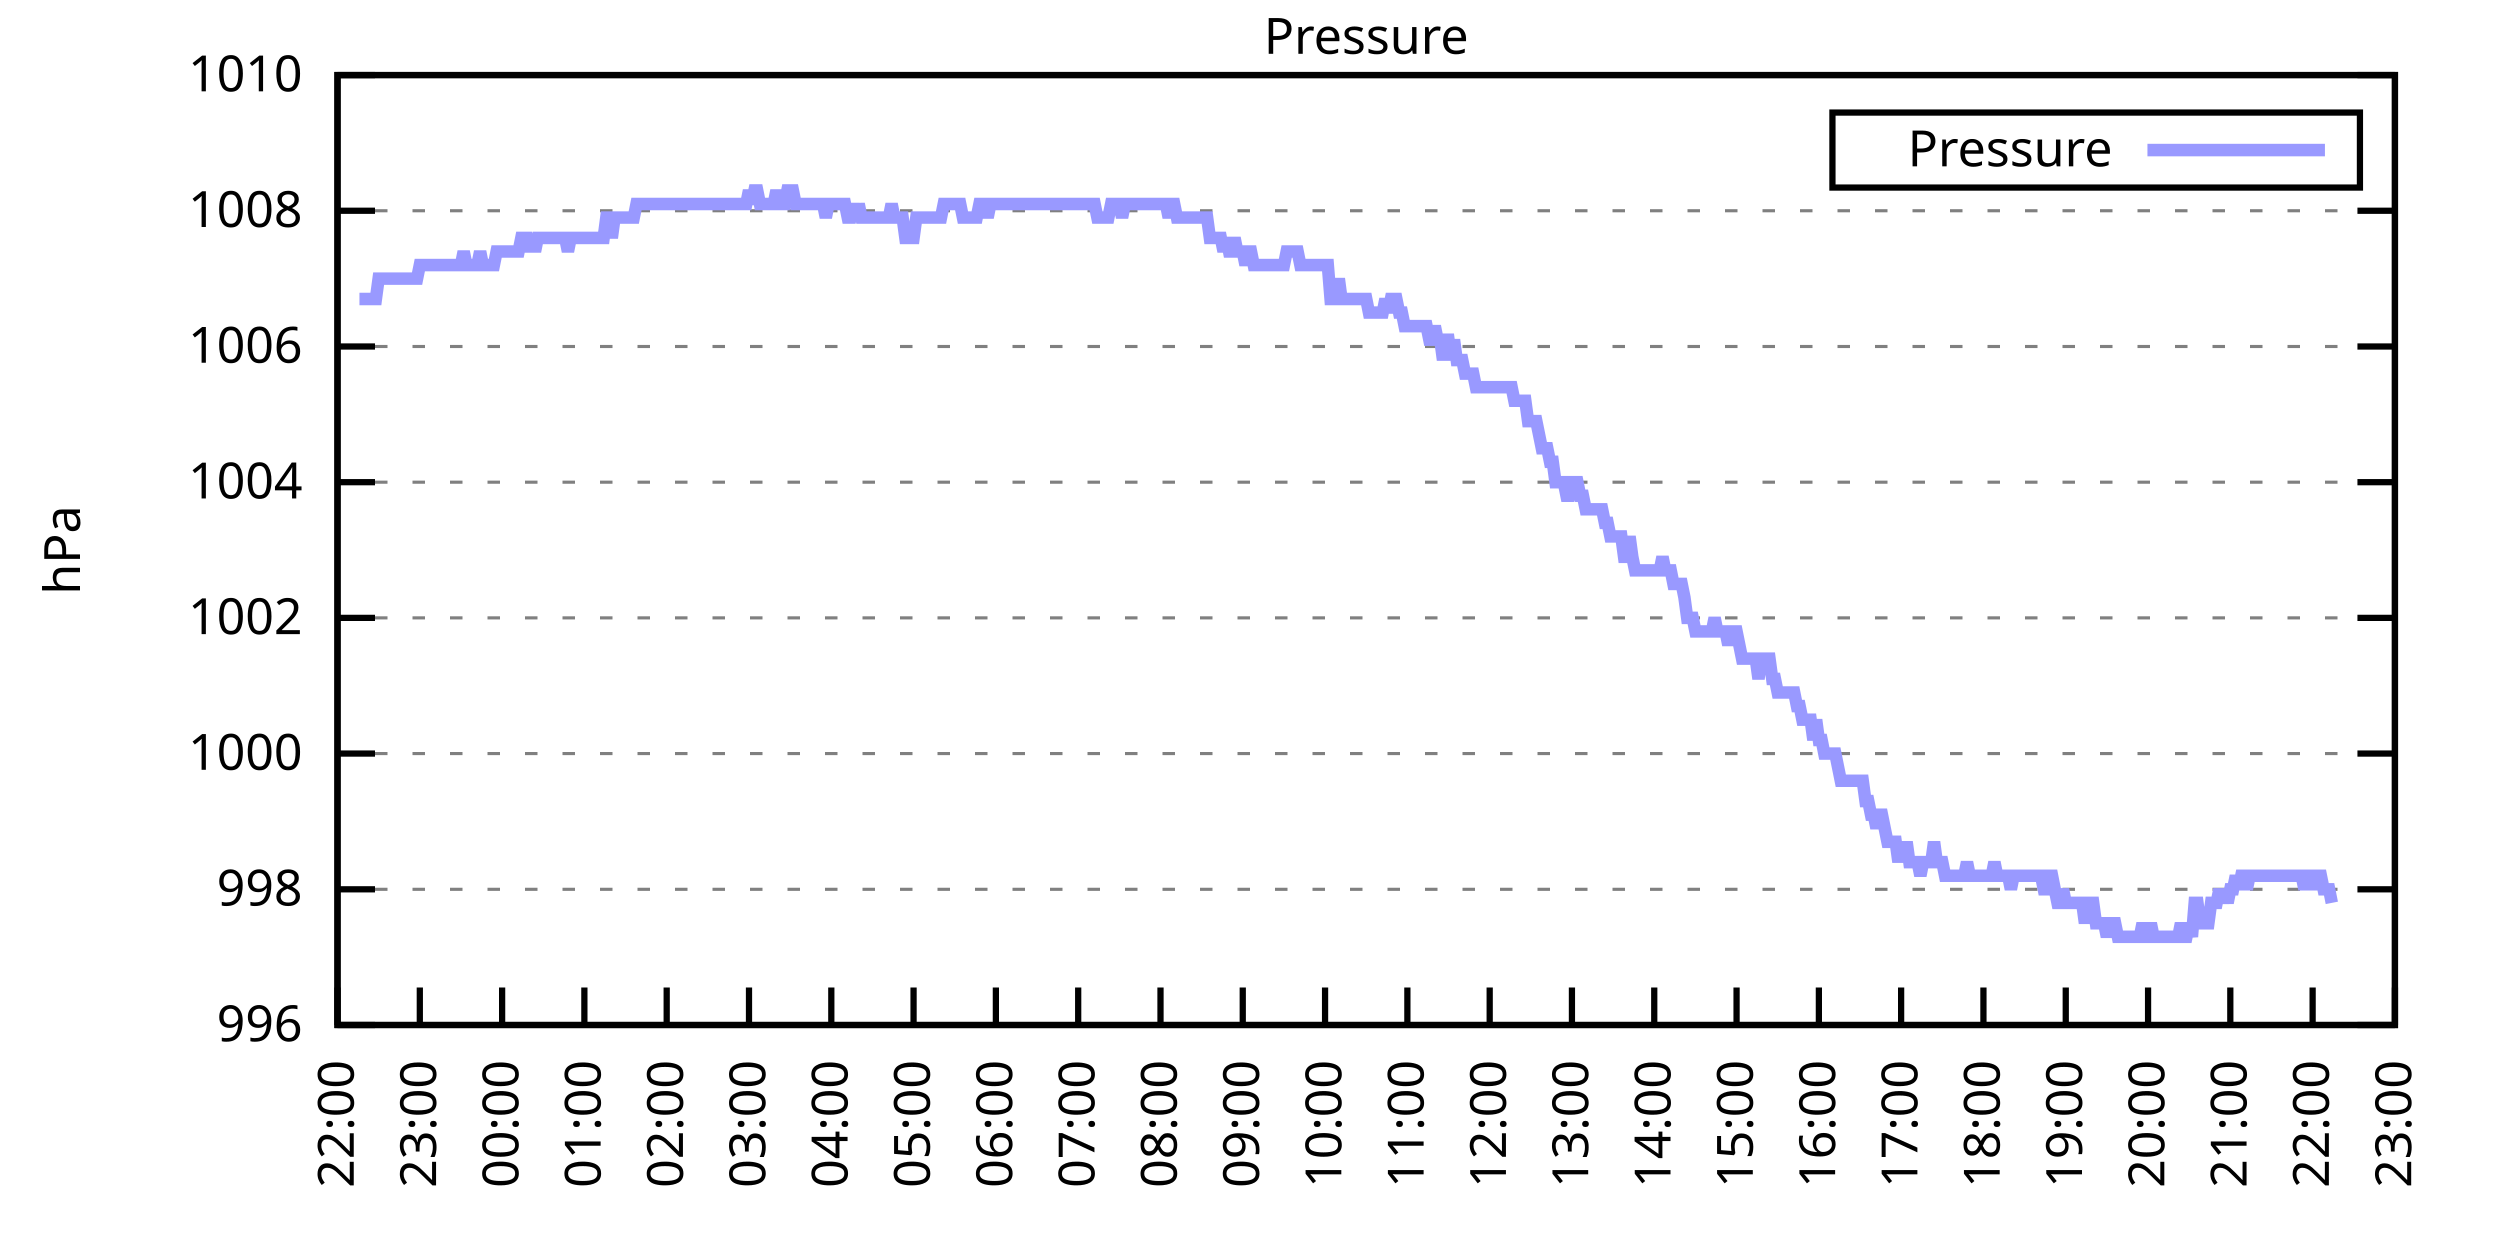
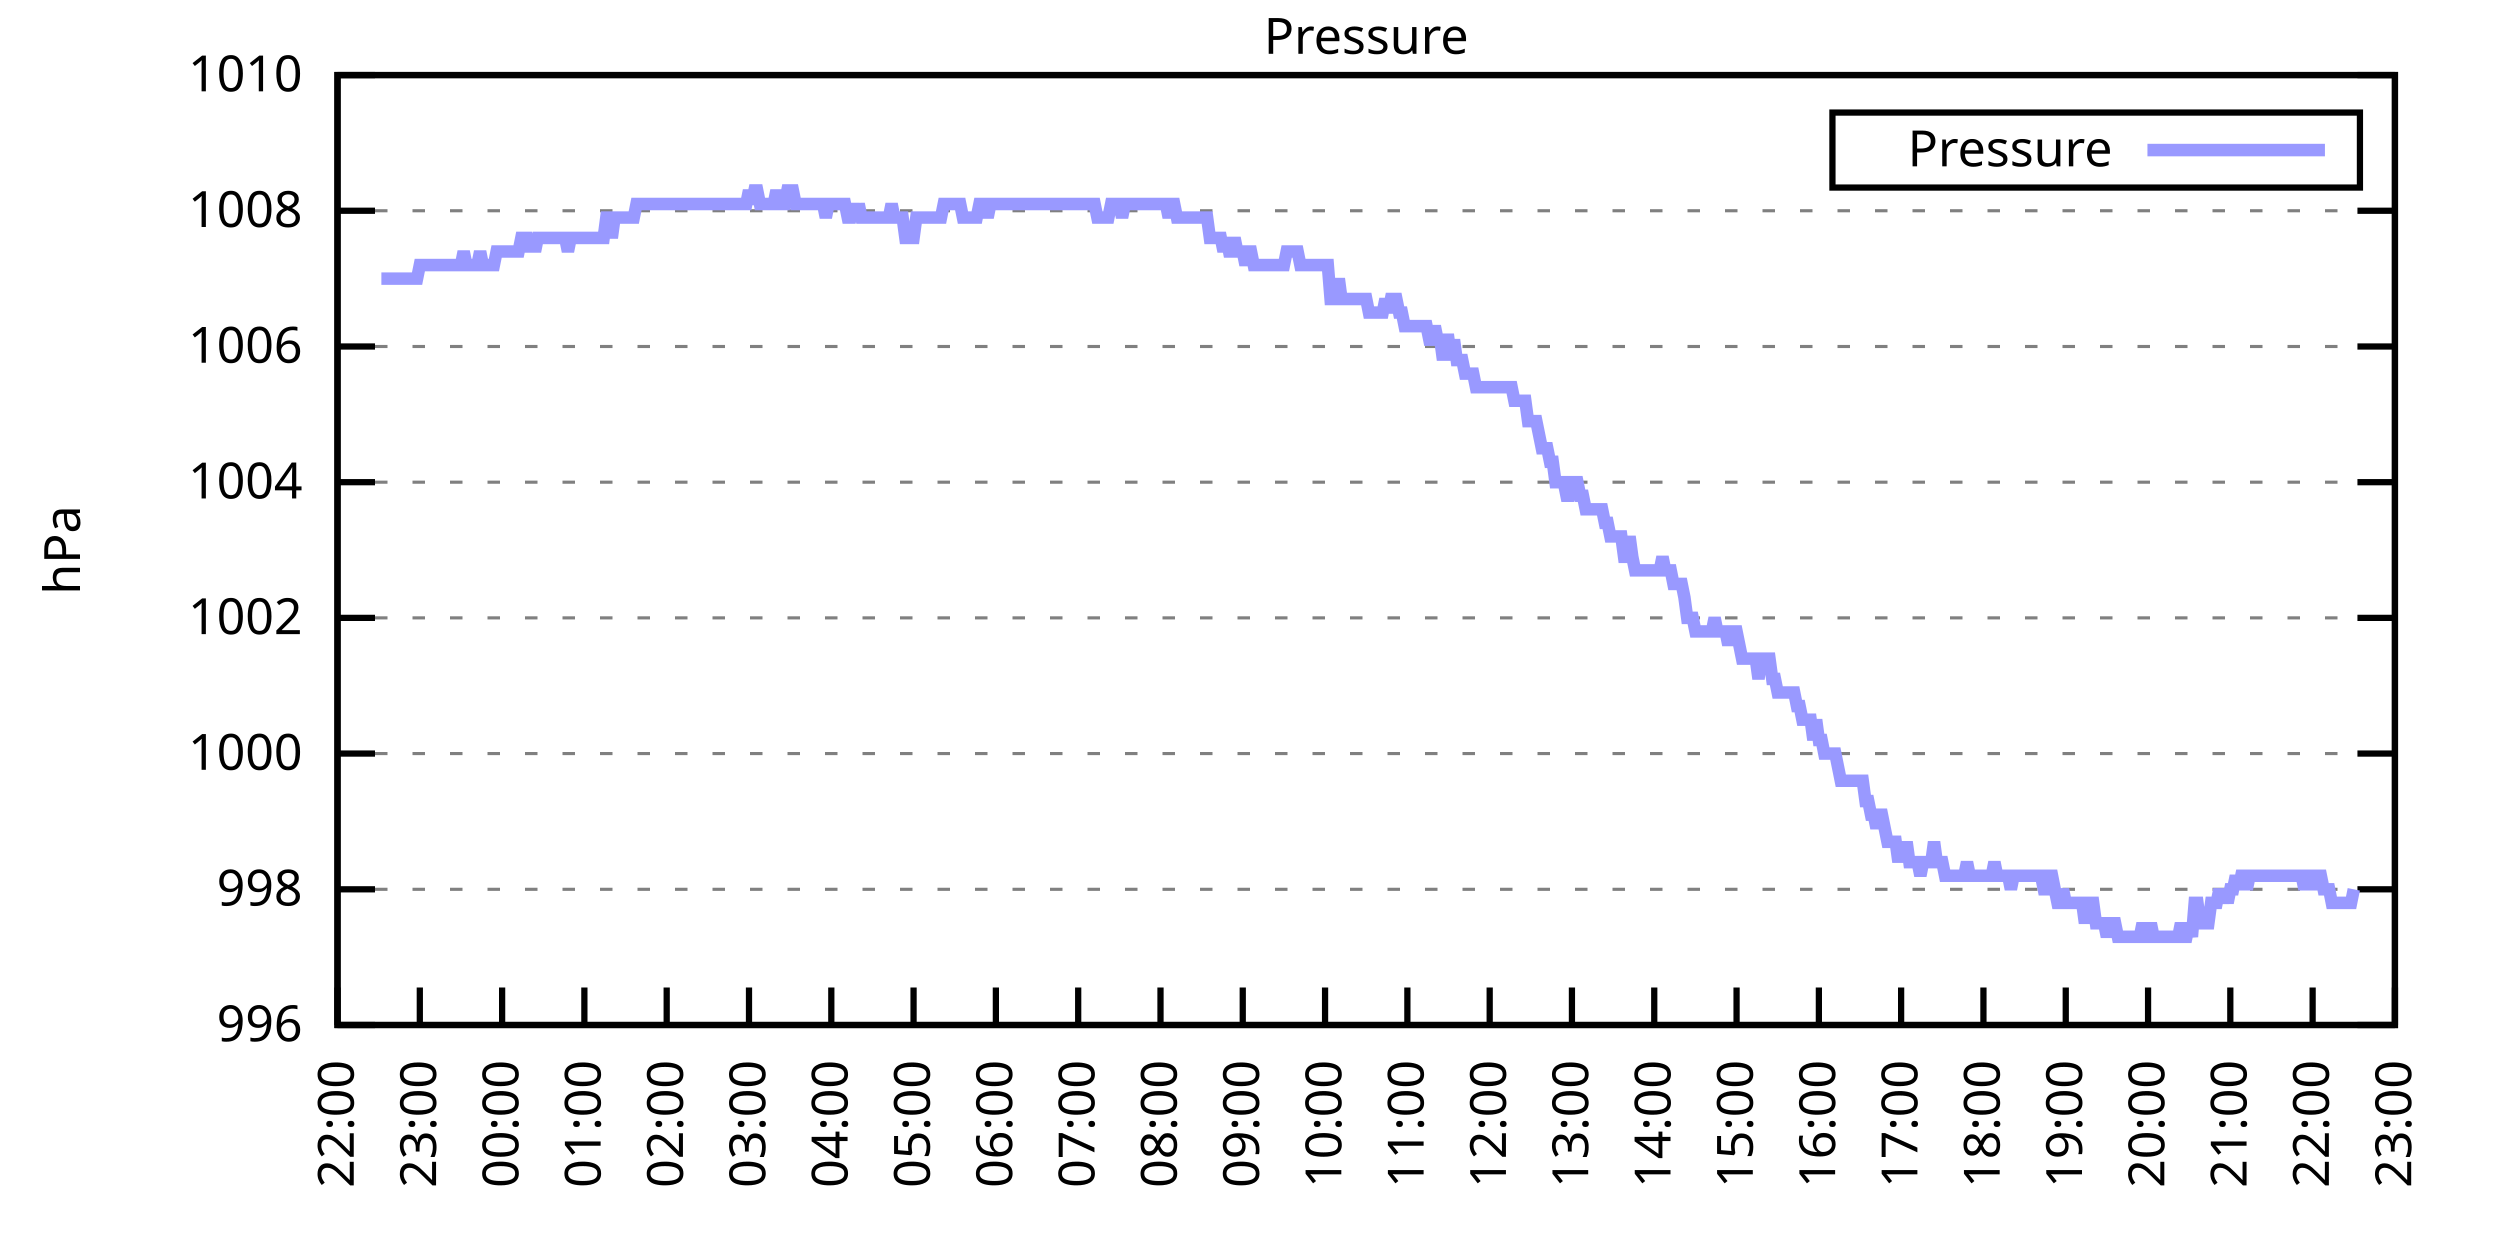
<svg xmlns="http://www.w3.org/2000/svg" xmlns:xlink="http://www.w3.org/1999/xlink" width="400" height="200" viewBox="0 0 400 200">
  <g id="gnuplot_canvas">
    <rect x="0" y="0" width="400" height="200" fill="none" />
    <defs>
      <circle id="gpDot" r="0.5" stroke-width="0.5" stroke="currentColor" />
      <path id="gpPt0" stroke-width="0.333" stroke="currentColor" d="M-1,0 h2 M0,-1 v2" />
      <path id="gpPt1" stroke-width="0.333" stroke="currentColor" d="M-1,-1 L1,1 M1,-1 L-1,1" />
      <path id="gpPt2" stroke-width="0.333" stroke="currentColor" d="M-1,0 L1,0 M0,-1 L0,1 M-1,-1 L1,1 M-1,1 L1,-1" />
      <rect id="gpPt3" stroke-width="0.333" stroke="currentColor" x="-1" y="-1" width="2" height="2" />
      <rect id="gpPt4" stroke-width="0.333" stroke="currentColor" fill="currentColor" x="-1" y="-1" width="2" height="2" />
      <circle id="gpPt5" stroke-width="0.333" stroke="currentColor" cx="0" cy="0" r="1" />
      <use xlink:href="#gpPt5" id="gpPt6" fill="currentColor" stroke="none" />
      <path id="gpPt7" stroke-width="0.333" stroke="currentColor" d="M0,-1.33 L-1.33,0.67 L1.33,0.67 z" />
      <use xlink:href="#gpPt7" id="gpPt8" fill="currentColor" stroke="none" />
      <use xlink:href="#gpPt7" id="gpPt9" stroke="currentColor" transform="rotate(180)" />
      <use xlink:href="#gpPt9" id="gpPt10" fill="currentColor" stroke="none" />
      <use xlink:href="#gpPt3" id="gpPt11" stroke="currentColor" transform="rotate(45)" />
      <use xlink:href="#gpPt11" id="gpPt12" fill="currentColor" stroke="none" />
      <path id="gpPt13" stroke-width="0.333" stroke="currentColor" d="M0,1.330 L1.265,0.411 L0.782,-1.067 L-0.782,-1.076 L-1.265,0.411 z" />
      <use xlink:href="#gpPt13" id="gpPt14" fill="currentColor" stroke="none" />
      <filter id="textbox" filterUnits="objectBoundingBox" x="0" y="0" height="1" width="1">
        <feFlood flood-color="white" flood-opacity="1" result="bgnd" />
        <feComposite in="SourceGraphic" in2="bgnd" operator="atop" />
      </filter>
      <filter id="greybox" filterUnits="objectBoundingBox" x="0" y="0" height="1" width="1">
        <feFlood flood-color="lightgrey" flood-opacity="1" result="grey" />
        <feComposite in="SourceGraphic" in2="grey" operator="atop" />
      </filter>
    </defs>
    <g fill="none" color="white" stroke="currentColor" stroke-width="1.00" stroke-linecap="butt" stroke-linejoin="miter">
</g>
    <g fill="none" color="black" stroke="currentColor" stroke-width="1.00" stroke-linecap="butt" stroke-linejoin="miter">
      <g stroke="none" shape-rendering="crispEdges">
        <polygon fill="rgb(255, 255, 255)" points="54.00,164.00 383.18,164.00 383.18,12.02 54.00,12.02 " />
      </g>
    </g>
    <g fill="none" color="black" stroke="currentColor" stroke-width="1.00" stroke-linecap="butt" stroke-linejoin="miter">
</g>
    <g fill="none" color="black" stroke="black" stroke-width="0.50" stroke-linecap="butt" stroke-linejoin="miter">
</g>
    <g fill="none" color="gray" stroke="currentColor" stroke-width="0.50" stroke-linecap="butt" stroke-linejoin="miter">
      <path stroke="gray" stroke-dasharray="2,4" class="gridline" d="M54.00,164.00 L383.19,164.00  " />
    </g>
    <g fill="none" color="gray" stroke="gray" stroke-width="1.00" stroke-linecap="butt" stroke-linejoin="miter">
</g>
    <g fill="none" color="black" stroke="currentColor" stroke-width="1.00" stroke-linecap="butt" stroke-linejoin="miter">
      <path stroke="black" d="M54.00,164.00 L60.00,164.00 M383.19,164.00 L377.19,164.00  " />
      <g transform="translate(48.40,166.60)" stroke="none" fill="black" font-family="Sans" font-size="8.00" text-anchor="end">
        <text>
          <tspan font-family="Sans"> 996</tspan>
        </text>
      </g>
    </g>
    <g fill="none" color="black" stroke="currentColor" stroke-width="1.00" stroke-linecap="butt" stroke-linejoin="miter">
</g>
    <g fill="none" color="black" stroke="black" stroke-width="0.50" stroke-linecap="butt" stroke-linejoin="miter">
</g>
    <g fill="none" color="gray" stroke="currentColor" stroke-width="0.50" stroke-linecap="butt" stroke-linejoin="miter">
      <path stroke="gray" stroke-dasharray="2,4" class="gridline" d="M54.00,142.29 L383.19,142.29  " />
    </g>
    <g fill="none" color="gray" stroke="gray" stroke-width="1.00" stroke-linecap="butt" stroke-linejoin="miter">
</g>
    <g fill="none" color="black" stroke="currentColor" stroke-width="1.00" stroke-linecap="butt" stroke-linejoin="miter">
      <path stroke="black" d="M54.00,142.29 L60.00,142.29 M383.19,142.29 L377.19,142.29  " />
      <g transform="translate(48.40,144.89)" stroke="none" fill="black" font-family="Sans" font-size="8.00" text-anchor="end">
        <text>
          <tspan font-family="Sans"> 998</tspan>
        </text>
      </g>
    </g>
    <g fill="none" color="black" stroke="currentColor" stroke-width="1.00" stroke-linecap="butt" stroke-linejoin="miter">
</g>
    <g fill="none" color="black" stroke="black" stroke-width="0.50" stroke-linecap="butt" stroke-linejoin="miter">
</g>
    <g fill="none" color="gray" stroke="currentColor" stroke-width="0.50" stroke-linecap="butt" stroke-linejoin="miter">
      <path stroke="gray" stroke-dasharray="2,4" class="gridline" d="M54.00,120.57 L383.19,120.57  " />
    </g>
    <g fill="none" color="gray" stroke="gray" stroke-width="1.00" stroke-linecap="butt" stroke-linejoin="miter">
</g>
    <g fill="none" color="black" stroke="currentColor" stroke-width="1.00" stroke-linecap="butt" stroke-linejoin="miter">
      <path stroke="black" d="M54.00,120.57 L60.00,120.57 M383.19,120.57 L377.19,120.57  " />
      <g transform="translate(48.40,123.17)" stroke="none" fill="black" font-family="Sans" font-size="8.00" text-anchor="end">
        <text>
          <tspan font-family="Sans"> 1000</tspan>
        </text>
      </g>
    </g>
    <g fill="none" color="black" stroke="currentColor" stroke-width="1.00" stroke-linecap="butt" stroke-linejoin="miter">
</g>
    <g fill="none" color="black" stroke="black" stroke-width="0.50" stroke-linecap="butt" stroke-linejoin="miter">
</g>
    <g fill="none" color="gray" stroke="currentColor" stroke-width="0.50" stroke-linecap="butt" stroke-linejoin="miter">
      <path stroke="gray" stroke-dasharray="2,4" class="gridline" d="M54.00,98.86 L383.19,98.86  " />
    </g>
    <g fill="none" color="gray" stroke="gray" stroke-width="1.00" stroke-linecap="butt" stroke-linejoin="miter">
</g>
    <g fill="none" color="black" stroke="currentColor" stroke-width="1.00" stroke-linecap="butt" stroke-linejoin="miter">
      <path stroke="black" d="M54.00,98.86 L60.00,98.86 M383.19,98.86 L377.19,98.86  " />
      <g transform="translate(48.40,101.46)" stroke="none" fill="black" font-family="Sans" font-size="8.00" text-anchor="end">
        <text>
          <tspan font-family="Sans"> 1002</tspan>
        </text>
      </g>
    </g>
    <g fill="none" color="black" stroke="currentColor" stroke-width="1.00" stroke-linecap="butt" stroke-linejoin="miter">
</g>
    <g fill="none" color="black" stroke="black" stroke-width="0.50" stroke-linecap="butt" stroke-linejoin="miter">
</g>
    <g fill="none" color="gray" stroke="currentColor" stroke-width="0.50" stroke-linecap="butt" stroke-linejoin="miter">
      <path stroke="gray" stroke-dasharray="2,4" class="gridline" d="M54.00,77.15 L383.19,77.15  " />
    </g>
    <g fill="none" color="gray" stroke="gray" stroke-width="1.00" stroke-linecap="butt" stroke-linejoin="miter">
</g>
    <g fill="none" color="black" stroke="currentColor" stroke-width="1.00" stroke-linecap="butt" stroke-linejoin="miter">
      <path stroke="black" d="M54.00,77.15 L60.00,77.15 M383.19,77.15 L377.19,77.15  " />
      <g transform="translate(48.40,79.75)" stroke="none" fill="black" font-family="Sans" font-size="8.00" text-anchor="end">
        <text>
          <tspan font-family="Sans"> 1004</tspan>
        </text>
      </g>
    </g>
    <g fill="none" color="black" stroke="currentColor" stroke-width="1.00" stroke-linecap="butt" stroke-linejoin="miter">
</g>
    <g fill="none" color="black" stroke="black" stroke-width="0.50" stroke-linecap="butt" stroke-linejoin="miter">
</g>
    <g fill="none" color="gray" stroke="currentColor" stroke-width="0.50" stroke-linecap="butt" stroke-linejoin="miter">
      <path stroke="gray" stroke-dasharray="2,4" class="gridline" d="M54.00,55.44 L383.19,55.44  " />
    </g>
    <g fill="none" color="gray" stroke="gray" stroke-width="1.00" stroke-linecap="butt" stroke-linejoin="miter">
</g>
    <g fill="none" color="black" stroke="currentColor" stroke-width="1.00" stroke-linecap="butt" stroke-linejoin="miter">
      <path stroke="black" d="M54.00,55.44 L60.00,55.44 M383.19,55.44 L377.19,55.44  " />
      <g transform="translate(48.40,58.04)" stroke="none" fill="black" font-family="Sans" font-size="8.00" text-anchor="end">
        <text>
          <tspan font-family="Sans"> 1006</tspan>
        </text>
      </g>
    </g>
    <g fill="none" color="black" stroke="currentColor" stroke-width="1.00" stroke-linecap="butt" stroke-linejoin="miter">
</g>
    <g fill="none" color="black" stroke="black" stroke-width="0.50" stroke-linecap="butt" stroke-linejoin="miter">
</g>
    <g fill="none" color="gray" stroke="currentColor" stroke-width="0.50" stroke-linecap="butt" stroke-linejoin="miter">
      <path stroke="gray" stroke-dasharray="2,4" class="gridline" d="M54.00,33.72 L383.19,33.72  " />
    </g>
    <g fill="none" color="gray" stroke="gray" stroke-width="1.00" stroke-linecap="butt" stroke-linejoin="miter">
</g>
    <g fill="none" color="black" stroke="currentColor" stroke-width="1.00" stroke-linecap="butt" stroke-linejoin="miter">
      <path stroke="black" d="M54.00,33.72 L60.00,33.72 M383.19,33.72 L377.19,33.72  " />
      <g transform="translate(48.40,36.32)" stroke="none" fill="black" font-family="Sans" font-size="8.00" text-anchor="end">
        <text>
          <tspan font-family="Sans"> 1008</tspan>
        </text>
      </g>
    </g>
    <g fill="none" color="black" stroke="currentColor" stroke-width="1.00" stroke-linecap="butt" stroke-linejoin="miter">
</g>
    <g fill="none" color="black" stroke="black" stroke-width="0.50" stroke-linecap="butt" stroke-linejoin="miter">
</g>
    <g fill="none" color="gray" stroke="currentColor" stroke-width="0.50" stroke-linecap="butt" stroke-linejoin="miter">
      <path stroke="gray" stroke-dasharray="2,4" class="gridline" d="M54.00,12.01 L383.19,12.01  " />
    </g>
    <g fill="none" color="gray" stroke="gray" stroke-width="1.00" stroke-linecap="butt" stroke-linejoin="miter">
</g>
    <g fill="none" color="black" stroke="currentColor" stroke-width="1.00" stroke-linecap="butt" stroke-linejoin="miter">
      <path stroke="black" d="M54.00,12.01 L60.00,12.01 M383.19,12.01 L377.19,12.01  " />
      <g transform="translate(48.40,14.61)" stroke="none" fill="black" font-family="Sans" font-size="8.00" text-anchor="end">
        <text>
          <tspan font-family="Sans"> 1010</tspan>
        </text>
      </g>
    </g>
    <g fill="none" color="black" stroke="currentColor" stroke-width="1.00" stroke-linecap="butt" stroke-linejoin="miter">
      <path stroke="black" d="M54.00,164.00 L54.00,158.00  " />
      <g transform="translate(56.60,169.60) rotate(270.00)" stroke="none" fill="black" font-family="Sans" font-size="8.00" text-anchor="end">
        <text>
          <tspan font-family="Sans">22:00</tspan>
        </text>
      </g>
    </g>
    <g fill="none" color="black" stroke="currentColor" stroke-width="1.00" stroke-linecap="butt" stroke-linejoin="miter">
      <path stroke="black" d="M67.17,164.00 L67.17,158.00  " />
      <g transform="translate(69.77,169.60) rotate(270.00)" stroke="none" fill="black" font-family="Sans" font-size="8.00" text-anchor="end">
        <text>
          <tspan font-family="Sans">23:00</tspan>
        </text>
      </g>
    </g>
    <g fill="none" color="black" stroke="currentColor" stroke-width="1.00" stroke-linecap="butt" stroke-linejoin="miter">
      <path stroke="black" d="M80.34,164.00 L80.34,158.00  " />
      <g transform="translate(82.94,169.60) rotate(270.00)" stroke="none" fill="black" font-family="Sans" font-size="8.00" text-anchor="end">
        <text>
          <tspan font-family="Sans">00:00</tspan>
        </text>
      </g>
    </g>
    <g fill="none" color="black" stroke="currentColor" stroke-width="1.00" stroke-linecap="butt" stroke-linejoin="miter">
      <path stroke="black" d="M93.50,164.00 L93.50,158.00  " />
      <g transform="translate(96.10,169.60) rotate(270.00)" stroke="none" fill="black" font-family="Sans" font-size="8.00" text-anchor="end">
        <text>
          <tspan font-family="Sans">01:00</tspan>
        </text>
      </g>
    </g>
    <g fill="none" color="black" stroke="currentColor" stroke-width="1.00" stroke-linecap="butt" stroke-linejoin="miter">
      <path stroke="black" d="M106.67,164.00 L106.67,158.00  " />
      <g transform="translate(109.27,169.60) rotate(270.00)" stroke="none" fill="black" font-family="Sans" font-size="8.00" text-anchor="end">
        <text>
          <tspan font-family="Sans">02:00</tspan>
        </text>
      </g>
    </g>
    <g fill="none" color="black" stroke="currentColor" stroke-width="1.00" stroke-linecap="butt" stroke-linejoin="miter">
      <path stroke="black" d="M119.84,164.00 L119.84,158.00  " />
      <g transform="translate(122.44,169.60) rotate(270.00)" stroke="none" fill="black" font-family="Sans" font-size="8.00" text-anchor="end">
        <text>
          <tspan font-family="Sans">03:00</tspan>
        </text>
      </g>
    </g>
    <g fill="none" color="black" stroke="currentColor" stroke-width="1.00" stroke-linecap="butt" stroke-linejoin="miter">
      <path stroke="black" d="M133.01,164.00 L133.01,158.00  " />
      <g transform="translate(135.61,169.60) rotate(270.00)" stroke="none" fill="black" font-family="Sans" font-size="8.00" text-anchor="end">
        <text>
          <tspan font-family="Sans">04:00</tspan>
        </text>
      </g>
    </g>
    <g fill="none" color="black" stroke="currentColor" stroke-width="1.00" stroke-linecap="butt" stroke-linejoin="miter">
      <path stroke="black" d="M146.17,164.00 L146.17,158.00  " />
      <g transform="translate(148.77,169.60) rotate(270.00)" stroke="none" fill="black" font-family="Sans" font-size="8.00" text-anchor="end">
        <text>
          <tspan font-family="Sans">05:00</tspan>
        </text>
      </g>
    </g>
    <g fill="none" color="black" stroke="currentColor" stroke-width="1.00" stroke-linecap="butt" stroke-linejoin="miter">
      <path stroke="black" d="M159.34,164.00 L159.34,158.00  " />
      <g transform="translate(161.94,169.60) rotate(270.00)" stroke="none" fill="black" font-family="Sans" font-size="8.00" text-anchor="end">
        <text>
          <tspan font-family="Sans">06:00</tspan>
        </text>
      </g>
    </g>
    <g fill="none" color="black" stroke="currentColor" stroke-width="1.00" stroke-linecap="butt" stroke-linejoin="miter">
      <path stroke="black" d="M172.51,164.00 L172.51,158.00  " />
      <g transform="translate(175.11,169.60) rotate(270.00)" stroke="none" fill="black" font-family="Sans" font-size="8.00" text-anchor="end">
        <text>
          <tspan font-family="Sans">07:00</tspan>
        </text>
      </g>
    </g>
    <g fill="none" color="black" stroke="currentColor" stroke-width="1.00" stroke-linecap="butt" stroke-linejoin="miter">
      <path stroke="black" d="M185.68,164.00 L185.68,158.00  " />
      <g transform="translate(188.28,169.60) rotate(270.00)" stroke="none" fill="black" font-family="Sans" font-size="8.00" text-anchor="end">
        <text>
          <tspan font-family="Sans">08:00</tspan>
        </text>
      </g>
    </g>
    <g fill="none" color="black" stroke="currentColor" stroke-width="1.00" stroke-linecap="butt" stroke-linejoin="miter">
      <path stroke="black" d="M198.84,164.00 L198.84,158.00  " />
      <g transform="translate(201.44,169.60) rotate(270.00)" stroke="none" fill="black" font-family="Sans" font-size="8.00" text-anchor="end">
        <text>
          <tspan font-family="Sans">09:00</tspan>
        </text>
      </g>
    </g>
    <g fill="none" color="black" stroke="currentColor" stroke-width="1.00" stroke-linecap="butt" stroke-linejoin="miter">
      <path stroke="black" d="M212.01,164.00 L212.01,158.00  " />
      <g transform="translate(214.61,169.60) rotate(270.00)" stroke="none" fill="black" font-family="Sans" font-size="8.00" text-anchor="end">
        <text>
          <tspan font-family="Sans">10:00</tspan>
        </text>
      </g>
    </g>
    <g fill="none" color="black" stroke="currentColor" stroke-width="1.00" stroke-linecap="butt" stroke-linejoin="miter">
      <path stroke="black" d="M225.18,164.00 L225.18,158.00  " />
      <g transform="translate(227.78,169.60) rotate(270.00)" stroke="none" fill="black" font-family="Sans" font-size="8.00" text-anchor="end">
        <text>
          <tspan font-family="Sans">11:00</tspan>
        </text>
      </g>
    </g>
    <g fill="none" color="black" stroke="currentColor" stroke-width="1.00" stroke-linecap="butt" stroke-linejoin="miter">
      <path stroke="black" d="M238.35,164.00 L238.35,158.00  " />
      <g transform="translate(240.95,169.60) rotate(270.00)" stroke="none" fill="black" font-family="Sans" font-size="8.00" text-anchor="end">
        <text>
          <tspan font-family="Sans">12:00</tspan>
        </text>
      </g>
    </g>
    <g fill="none" color="black" stroke="currentColor" stroke-width="1.00" stroke-linecap="butt" stroke-linejoin="miter">
      <path stroke="black" d="M251.51,164.00 L251.51,158.00  " />
      <g transform="translate(254.11,169.60) rotate(270.00)" stroke="none" fill="black" font-family="Sans" font-size="8.00" text-anchor="end">
        <text>
          <tspan font-family="Sans">13:00</tspan>
        </text>
      </g>
    </g>
    <g fill="none" color="black" stroke="currentColor" stroke-width="1.00" stroke-linecap="butt" stroke-linejoin="miter">
      <path stroke="black" d="M264.68,164.00 L264.68,158.00  " />
      <g transform="translate(267.28,169.60) rotate(270.00)" stroke="none" fill="black" font-family="Sans" font-size="8.00" text-anchor="end">
        <text>
          <tspan font-family="Sans">14:00</tspan>
        </text>
      </g>
    </g>
    <g fill="none" color="black" stroke="currentColor" stroke-width="1.00" stroke-linecap="butt" stroke-linejoin="miter">
      <path stroke="black" d="M277.85,164.00 L277.85,158.00  " />
      <g transform="translate(280.45,169.60) rotate(270.00)" stroke="none" fill="black" font-family="Sans" font-size="8.00" text-anchor="end">
        <text>
          <tspan font-family="Sans">15:00</tspan>
        </text>
      </g>
    </g>
    <g fill="none" color="black" stroke="currentColor" stroke-width="1.00" stroke-linecap="butt" stroke-linejoin="miter">
      <path stroke="black" d="M291.02,164.00 L291.02,158.00  " />
      <g transform="translate(293.62,169.60) rotate(270.00)" stroke="none" fill="black" font-family="Sans" font-size="8.00" text-anchor="end">
        <text>
          <tspan font-family="Sans">16:00</tspan>
        </text>
      </g>
    </g>
    <g fill="none" color="black" stroke="currentColor" stroke-width="1.00" stroke-linecap="butt" stroke-linejoin="miter">
      <path stroke="black" d="M304.18,164.00 L304.18,158.00  " />
      <g transform="translate(306.78,169.60) rotate(270.00)" stroke="none" fill="black" font-family="Sans" font-size="8.00" text-anchor="end">
        <text>
          <tspan font-family="Sans">17:00</tspan>
        </text>
      </g>
    </g>
    <g fill="none" color="black" stroke="currentColor" stroke-width="1.00" stroke-linecap="butt" stroke-linejoin="miter">
      <path stroke="black" d="M317.35,164.00 L317.35,158.00  " />
      <g transform="translate(319.95,169.60) rotate(270.00)" stroke="none" fill="black" font-family="Sans" font-size="8.00" text-anchor="end">
        <text>
          <tspan font-family="Sans">18:00</tspan>
        </text>
      </g>
    </g>
    <g fill="none" color="black" stroke="currentColor" stroke-width="1.00" stroke-linecap="butt" stroke-linejoin="miter">
      <path stroke="black" d="M330.52,164.00 L330.52,158.00  " />
      <g transform="translate(333.12,169.60) rotate(270.00)" stroke="none" fill="black" font-family="Sans" font-size="8.00" text-anchor="end">
        <text>
          <tspan font-family="Sans">19:00</tspan>
        </text>
      </g>
    </g>
    <g fill="none" color="black" stroke="currentColor" stroke-width="1.00" stroke-linecap="butt" stroke-linejoin="miter">
      <path stroke="black" d="M343.69,164.00 L343.69,158.00  " />
      <g transform="translate(346.29,169.60) rotate(270.00)" stroke="none" fill="black" font-family="Sans" font-size="8.00" text-anchor="end">
        <text>
          <tspan font-family="Sans">20:00</tspan>
        </text>
      </g>
    </g>
    <g fill="none" color="black" stroke="currentColor" stroke-width="1.00" stroke-linecap="butt" stroke-linejoin="miter">
      <path stroke="black" d="M356.85,164.00 L356.85,158.00  " />
      <g transform="translate(359.45,169.60) rotate(270.00)" stroke="none" fill="black" font-family="Sans" font-size="8.00" text-anchor="end">
        <text>
          <tspan font-family="Sans">21:00</tspan>
        </text>
      </g>
    </g>
    <g fill="none" color="black" stroke="currentColor" stroke-width="1.00" stroke-linecap="butt" stroke-linejoin="miter">
      <path stroke="black" d="M370.02,164.00 L370.02,158.00  " />
      <g transform="translate(372.62,169.60) rotate(270.00)" stroke="none" fill="black" font-family="Sans" font-size="8.00" text-anchor="end">
        <text>
          <tspan font-family="Sans">22:00</tspan>
        </text>
      </g>
    </g>
    <g fill="none" color="black" stroke="currentColor" stroke-width="1.00" stroke-linecap="butt" stroke-linejoin="miter">
      <path stroke="black" d="M383.19,164.00 L383.19,158.00  " />
      <g transform="translate(385.79,169.60) rotate(270.00)" stroke="none" fill="black" font-family="Sans" font-size="8.00" text-anchor="end">
        <text>
          <tspan font-family="Sans">23:00</tspan>
        </text>
      </g>
    </g>
    <g fill="none" color="black" stroke="currentColor" stroke-width="1.00" stroke-linecap="butt" stroke-linejoin="miter">
</g>
    <g fill="none" color="black" stroke="currentColor" stroke-width="1.00" stroke-linecap="butt" stroke-linejoin="miter">
      <path stroke="black" d="M54.00,12.01 L54.00,164.00 L383.19,164.00 L383.19,12.01 L54.00,12.01 Z  " />
    </g>
    <g fill="none" color="black" stroke="currentColor" stroke-width="1.00" stroke-linecap="butt" stroke-linejoin="miter">
</g>
    <g fill="none" color="black" stroke="currentColor" stroke-width="1.00" stroke-linecap="butt" stroke-linejoin="miter">
      <path stroke="black" d="M293.19,30.01 L293.19,18.01 L377.59,18.01 L377.59,30.01 L293.19,30.01 Z  " />
    </g>
    <g id="Pressure_plot_1">
      <g fill="none" color="white" stroke="black" stroke-width="2.00" stroke-linecap="butt" stroke-linejoin="miter">
</g>
      <g fill="none" color="black" stroke="currentColor" stroke-width="2.00" stroke-linecap="butt" stroke-linejoin="miter">
        <g transform="translate(337.99,26.61)" stroke="none" fill="black" font-family="Sans" font-size="8.00" text-anchor="end">
          <text>
            <tspan font-family="Sans">Pressure</tspan>
          </text>
        </g>
      </g>
      <g fill="none" color="black" stroke="currentColor" stroke-width="2.00" stroke-linecap="butt" stroke-linejoin="miter">
-         <path stroke="rgb(153, 153, 255)" d="M343.59,24.01 L371.99,24.01 M57.51,47.84 L57.95,47.84 L58.39,47.84 L58.83,47.84 L59.27,47.84 L59.71,47.84   L60.14,47.84 L60.58,44.58 L61.02,44.58 L61.46,44.58 L61.90,44.58 L62.34,44.58 L62.78,44.58 L63.22,44.58   L63.66,44.58 L64.10,44.58 L64.53,44.58 L64.97,44.58 L65.41,44.58 L65.85,44.58 L66.29,44.58 L66.73,44.58   L67.17,42.41 L67.61,42.41 L68.05,42.41 L68.48,42.41 L68.92,42.41 L69.36,42.41 L69.80,42.41 L70.24,42.41   L70.68,42.41 L71.12,42.41 L71.56,42.41 L72.00,42.41 L72.43,42.41 L72.87,42.41 L73.31,42.41 L73.75,42.41   L74.19,40.24 L74.63,42.41 L75.07,42.41 L75.51,42.41 L75.95,42.41 L76.38,42.41 L76.82,40.24 L77.26,42.41   L77.70,42.41 L78.14,42.41 L78.58,42.41 L79.02,42.41 L79.46,40.24 L79.90,40.24 L80.34,40.24 L80.77,40.24   L81.21,40.24 L81.65,40.24 L82.09,40.24 L82.53,40.24 L82.97,40.24 L83.41,38.07 L83.85,38.07 L84.29,38.07   L84.72,40.24 L85.16,38.07 L85.60,40.24 L86.04,38.07 L86.48,38.07 L86.92,38.07 L87.36,38.07 L87.80,38.07   L88.24,38.07 L88.67,38.07 L89.11,38.07 L89.55,38.07 L89.99,38.07 L90.43,38.07 L90.87,40.24 L91.31,38.07   L91.75,38.07 L92.19,38.07 L92.62,38.07 L93.06,38.07 L93.50,38.07 L93.94,38.07 L94.38,38.07 L94.82,38.07   L95.26,38.07 L95.70,38.07 L96.14,38.07 L96.58,38.07 L97.01,34.81 L97.45,34.81 L97.89,38.07 L98.33,34.81   L98.77,34.81 L99.21,34.81 L99.65,34.81 L100.09,34.81 L100.53,34.81 L100.96,34.81 L101.40,34.81 L101.84,32.64   L102.28,32.64 L102.72,32.64 L103.16,32.64 L103.60,32.64 L104.04,32.64 L104.48,32.64 L104.91,32.64 L105.35,32.64   L105.79,32.64 L106.23,32.64 L106.67,32.64 L107.11,32.64 L107.55,32.64 L107.99,32.64 L108.43,32.64 L108.87,32.64   L109.30,32.64 L109.74,32.64 L110.18,32.64 L110.62,32.64 L111.06,32.64 L111.50,32.64 L111.94,32.64 L112.38,32.64   L112.82,32.64 L113.25,32.64 L113.69,32.64 L114.13,32.64 L114.57,32.64 L115.01,32.64 L115.45,32.64 L115.89,32.64   L116.33,32.64 L116.77,32.64 L117.20,32.64 L117.64,32.64 L118.08,32.64 L118.52,32.64 L118.96,32.64 L119.40,32.64   L119.84,30.47 L120.28,32.64 L120.72,30.47 L121.15,30.47 L121.59,32.64 L122.03,32.64 L122.47,32.64 L122.91,32.64   L123.35,32.64 L123.79,32.64 L124.23,30.47 L124.67,32.64 L125.11,32.64 L125.54,32.64 L125.98,30.47 L126.42,30.47   L126.86,30.47 L127.30,32.64 L127.74,32.64 L128.18,32.64 L128.62,32.64 L129.06,32.64 L129.49,32.64 L129.93,32.64   L130.37,32.64 L130.81,32.64 L131.25,32.64 L131.69,32.64 L132.13,34.81 L132.57,32.64 L133.01,32.64 L133.44,32.64   L133.88,32.64 L134.32,32.64 L134.76,32.64 L135.20,32.64 L135.64,34.81 L136.08,34.81 L136.52,32.64 L136.96,34.81   L137.39,32.64 L137.83,34.81 L138.27,34.81 L138.71,34.81 L139.15,34.81 L139.59,34.81 L140.03,34.81 L140.47,34.81   L140.91,34.81 L141.35,34.81 L141.78,34.81 L142.22,34.81 L142.66,32.64 L143.10,34.81 L143.54,34.81 L143.98,34.81   L144.42,34.81 L144.86,38.07 L145.30,38.07 L145.73,38.07 L146.17,38.07 L146.61,34.81 L147.05,34.81 L147.49,34.81   L147.93,34.81 L148.37,34.81 L148.81,34.81 L149.25,34.81 L149.68,34.81 L150.12,34.81 L150.56,34.81 L151.00,32.64   L151.44,32.64 L151.88,32.64 L152.32,32.64 L152.76,32.64 L153.20,32.64 L153.63,32.64 L154.07,34.81 L154.51,34.81   L154.95,34.81 L155.39,34.81 L155.83,34.81 L156.27,34.81 L156.71,32.64 L157.15,32.64 L157.59,32.64 L158.02,34.81   L158.46,32.64 L158.90,32.64 L159.34,32.64 L159.78,32.64 L160.22,32.64 L160.66,32.64 L161.10,32.64 L161.54,32.64   L161.97,32.64 L162.41,32.64 L162.85,32.64 L163.29,32.64 L163.73,32.64 L164.17,32.64 L164.61,32.64 L165.05,32.64   L165.49,32.64 L165.92,32.64 L166.36,32.64 L166.80,32.64 L167.24,32.64 L167.68,32.64 L168.12,32.64 L168.56,32.64   L169.00,32.64 L169.44,32.64 L169.87,32.64 L170.31,32.64 L170.75,32.64 L171.19,32.64 L171.63,32.64 L172.07,32.64   L172.51,32.64 L172.95,32.64 L173.39,32.64 L173.83,32.64 L174.26,32.64 L174.70,32.64 L175.14,32.64 L175.58,34.81   L176.02,34.81 L176.46,34.81 L176.90,34.81 L177.34,34.81 L177.78,32.64 L178.21,32.64 L178.65,32.64 L179.09,32.64   L179.53,34.81 L179.97,32.64 L180.41,32.64 L180.85,32.64 L181.29,32.64 L181.73,32.64 L182.16,32.64 L182.60,32.64   L183.04,32.64 L183.48,32.64 L183.92,32.64 L184.36,32.64 L184.80,32.64 L185.24,32.64 L185.68,32.64 L186.11,32.64   L186.55,32.64 L186.99,34.81 L187.43,32.64 L187.87,32.64 L188.31,34.81 L188.75,34.81 L189.19,34.81 L189.63,34.81   L190.07,34.81 L190.50,34.81 L190.94,34.81 L191.38,34.81 L191.82,34.81 L192.26,34.81 L192.70,34.81 L193.14,34.81   L193.58,38.07 L194.02,38.07 L194.45,38.07 L194.89,38.07 L195.33,38.07 L195.77,40.24 L196.21,38.07 L196.65,40.24   L197.09,40.24 L197.53,38.07 L197.97,40.24 L198.40,40.24 L198.84,40.24 L199.28,42.41 L199.72,40.24 L200.16,40.24   L200.60,42.41 L201.04,42.41 L201.48,42.41 L201.92,42.41 L202.35,42.41 L202.79,42.41 L203.23,42.41 L203.67,42.41   L204.11,42.41 L204.55,42.41 L204.99,42.41 L205.43,42.41 L205.87,40.24 L206.31,40.24 L206.74,40.24 L207.18,40.24   L207.62,40.24 L208.06,42.41 L208.50,42.41 L208.94,42.41 L209.38,42.41 L209.82,42.41 L210.26,42.41 L210.69,42.41   L211.13,42.41 L211.57,42.41 L212.01,42.41 L212.45,42.41 L212.89,47.84 L213.33,47.84 L213.77,47.84 L214.21,44.58   L214.64,47.84 L215.08,47.84 L215.52,47.84 L215.96,47.84 L216.40,47.84 L216.84,47.84 L217.28,47.84 L217.72,47.84   L218.16,47.84 L218.60,47.84 L219.03,50.01 L219.47,50.01 L219.91,50.01 L220.35,50.01 L220.79,50.01 L221.23,50.01   L221.67,47.84 L222.11,50.01 L222.55,47.84 L222.98,47.84 L223.42,47.84 L223.86,50.01 L224.30,50.01 L224.74,52.18   L225.18,52.18 L225.62,52.18 L226.06,52.18 L226.50,52.18 L226.93,52.18 L227.37,52.18 L227.81,52.18 L228.25,52.18   L228.69,54.35 L229.13,54.35 L229.57,52.18 L230.01,54.35 L230.45,54.35 L230.88,57.61 L231.32,54.35 L231.76,54.35   L232.20,57.61 L232.64,54.35 L233.08,57.61 L233.52,57.61 L233.96,57.61 L234.40,59.78 L234.84,59.78 L235.27,59.78   L235.71,59.78 L236.15,61.95 L236.59,61.95 L237.03,61.95 L237.47,61.95 L237.91,61.95 L238.35,61.95 L238.79,61.95   L239.22,61.95 L239.66,61.95 L240.10,61.95 L240.54,61.95 L240.98,61.95 L241.42,61.95 L241.86,61.95 L242.30,64.12   L242.74,64.12 L243.17,64.12 L243.61,64.12 L244.05,64.12 L244.49,67.38 L244.93,67.38 L245.37,67.38 L245.81,67.38   L246.25,69.55 L246.69,71.72 L247.12,71.72 L247.56,71.72 L248.00,73.89 L248.44,73.89 L248.88,77.15 L249.32,77.15   L249.76,77.15 L250.20,77.15 L250.64,79.32 L251.08,79.32 L251.51,77.15 L251.95,77.15 L252.39,77.15 L252.83,79.32   L253.27,79.32 L253.71,81.49 L254.15,81.49 L254.59,81.49 L255.03,81.49 L255.46,81.49 L255.90,81.49 L256.34,81.49   L256.78,83.66 L257.22,83.66 L257.66,85.83 L258.10,85.83 L258.54,85.83 L258.98,85.83 L259.41,85.83 L259.85,89.09   L260.29,89.09 L260.73,85.83 L261.17,89.09 L261.61,91.26 L262.05,91.26 L262.49,91.26 L262.93,91.26 L263.36,91.26   L263.80,91.26 L264.24,91.26 L264.68,91.26 L265.12,91.26 L265.56,91.26 L266.00,89.09 L266.44,91.26 L266.88,91.26   L267.32,91.26 L267.75,93.43 L268.19,93.43 L268.63,93.43 L269.07,93.43 L269.51,95.60 L269.95,98.86 L270.39,98.86   L270.83,98.86 L271.27,101.03 L271.70,101.03 L272.14,101.03 L272.58,101.03 L273.02,101.03 L273.46,101.03 L273.90,101.03   L274.34,98.86 L274.78,101.03 L275.22,101.03 L275.65,101.03 L276.09,101.03 L276.53,103.20 L276.97,101.03 L277.41,101.03   L277.85,101.03 L278.29,103.20 L278.73,105.38 L279.17,105.38 L279.60,105.38 L280.04,105.38 L280.48,105.38 L280.92,105.38   L281.36,108.63 L281.80,105.38 L282.24,105.38 L282.68,105.38 L283.12,105.38 L283.56,108.63 L283.99,108.63 L284.43,110.80   L284.87,110.80 L285.31,110.80 L285.75,110.80 L286.19,110.80 L286.63,110.80 L287.07,110.80 L287.51,112.97 L287.94,112.97   L288.38,115.15 L288.82,115.15 L289.26,115.15 L289.70,115.15 L290.14,118.40 L290.58,115.15 L291.02,118.40 L291.46,118.40   L291.89,120.57 L292.33,120.57 L292.77,120.57 L293.21,120.57 L293.65,120.57 L294.09,122.75 L294.53,124.92 L294.97,124.92   L295.41,124.92 L295.84,124.92 L296.28,124.92 L296.72,124.92 L297.16,124.92 L297.60,124.92 L298.04,124.92 L298.48,128.17   L298.92,128.17 L299.36,130.35 L299.80,130.35 L300.23,132.52 L300.67,130.35 L301.11,130.35 L301.55,132.52 L301.99,134.69   L302.43,134.69 L302.87,134.69 L303.31,134.69 L303.75,137.94 L304.18,134.69 L304.62,137.94 L305.06,134.69 L305.50,137.94   L305.94,137.94 L306.38,137.94 L306.82,137.94 L307.26,140.12 L307.70,137.94 L308.13,137.94 L308.57,137.94 L309.01,137.94   L309.45,134.69 L309.89,137.94 L310.33,137.94 L310.77,137.94 L311.21,140.12 L311.65,140.12 L312.08,140.12 L312.52,140.12   L312.96,140.12 L313.40,140.12 L313.84,140.12 L314.28,140.12 L314.72,137.94 L315.16,140.12 L315.60,140.12 L316.04,140.12   L316.47,140.12 L316.91,140.12 L317.35,140.12 L317.79,140.12 L318.23,140.12 L318.67,140.12 L319.11,137.94 L319.55,140.12   L319.99,140.12 L320.42,140.12 L320.86,140.12 L321.30,140.12 L321.74,142.29 L322.18,140.12 L322.62,140.12 L323.06,140.12   L323.50,140.12 L323.94,140.12 L324.37,140.12 L324.81,140.12 L325.25,140.12 L325.69,140.12 L326.13,140.12 L326.57,140.12   L327.01,142.29 L327.45,142.29 L327.89,140.12 L328.33,140.12 L328.76,142.29 L329.20,144.46 L329.64,144.46 L330.08,142.29   L330.52,144.46 L330.96,144.46 L331.40,144.46 L331.84,144.46 L332.28,144.46 L332.71,144.46 L333.15,144.46 L333.59,147.72   L334.03,144.46 L334.47,144.46 L334.91,144.46 L335.35,147.72 L335.79,147.72 L336.23,147.72 L336.66,147.72 L337.10,149.89   L337.54,147.72 L337.98,147.72 L338.42,147.72 L338.86,149.89 L339.30,149.89 L339.74,149.89 L340.18,149.89 L340.61,149.89   L341.05,149.89 L341.49,149.89 L341.93,149.89 L342.37,149.89 L342.81,147.72 L343.25,149.89 L343.69,149.89 L344.13,147.72   L344.57,149.89 L345.00,149.89 L345.44,149.89 L345.88,149.89 L346.32,149.89 L346.76,149.89 L347.20,149.89 L347.64,149.89   L348.08,149.89 L348.52,149.89 L348.95,147.72 L349.39,149.89 L349.83,149.89 L350.27,147.72 L350.71,149.89 L351.15,144.46   L351.59,144.46 L352.03,147.72 L352.47,147.72 L352.90,147.72 L353.34,147.72 L353.78,144.46 L354.22,144.46 L354.66,144.46   L355.10,142.29 L355.54,144.46 L355.98,142.29 L356.42,144.46 L356.85,142.29 L357.29,142.29 L357.73,140.12 L358.17,142.29   L358.61,140.12 L359.05,140.12 L359.49,142.29 L359.93,140.12 L360.37,140.12 L360.81,140.12 L361.24,140.12 L361.68,140.12   L362.12,140.12 L362.56,140.12 L363.00,140.12 L363.44,140.12 L363.88,140.12 L364.32,140.12 L364.76,140.12 L365.19,140.12   L365.63,140.12 L366.07,140.12 L366.51,140.12 L366.95,140.12 L367.39,140.12 L367.83,140.12 L368.27,140.12 L368.71,142.29   L369.14,140.12 L369.58,140.12 L370.02,142.29 L370.46,140.12 L370.90,140.12 L371.34,140.12 L371.78,142.29 L372.22,142.29   L372.66,142.29 L373.09,144.46  " />
+         <path stroke="rgb(153, 153, 255)" d="M343.59,24.01 L371.99,24.01 M61.02,44.58 L61.46,44.58 L61.90,44.58 L62.34,44.58 L62.78,44.58 L63.22,44.58   L63.66,44.58 L64.10,44.58 L64.53,44.58 L64.97,44.58 L65.41,44.58 L65.85,44.58 L66.29,44.58 L66.73,44.58   L67.17,42.41 L67.61,42.41 L68.05,42.41 L68.48,42.41 L68.92,42.41 L69.36,42.41 L69.80,42.41 L70.24,42.41   L70.68,42.41 L71.12,42.41 L71.56,42.41 L72.00,42.41 L72.43,42.41 L72.87,42.41 L73.31,42.41 L73.75,42.41   L74.19,40.24 L74.63,42.41 L75.07,42.41 L75.51,42.41 L75.95,42.41 L76.38,42.41 L76.82,40.24 L77.26,42.41   L77.70,42.41 L78.14,42.41 L78.58,42.41 L79.02,42.41 L79.46,40.24 L79.90,40.24 L80.34,40.24 L80.77,40.24   L81.21,40.24 L81.65,40.24 L82.09,40.24 L82.53,40.24 L82.97,40.24 L83.41,38.07 L83.85,38.07 L84.29,38.07   L84.72,40.24 L85.16,38.07 L85.60,40.24 L86.04,38.07 L86.48,38.07 L86.92,38.07 L87.36,38.07 L87.80,38.07   L88.24,38.07 L88.67,38.07 L89.11,38.07 L89.55,38.07 L89.99,38.07 L90.43,38.07 L90.87,40.24 L91.31,38.07   L91.75,38.07 L92.19,38.07 L92.62,38.07 L93.06,38.07 L93.50,38.07 L93.94,38.07 L94.38,38.07 L94.82,38.07   L95.26,38.07 L95.70,38.07 L96.14,38.07 L96.58,38.07 L97.01,34.81 L97.45,34.81 L97.89,38.07 L98.33,34.81   L98.77,34.81 L99.21,34.81 L99.65,34.81 L100.09,34.81 L100.53,34.81 L100.96,34.81 L101.40,34.81 L101.84,32.64   L102.28,32.64 L102.72,32.64 L103.16,32.64 L103.60,32.64 L104.04,32.64 L104.48,32.64 L104.91,32.64 L105.35,32.64   L105.79,32.64 L106.23,32.64 L106.67,32.64 L107.11,32.64 L107.55,32.64 L107.99,32.64 L108.43,32.64 L108.87,32.64   L109.30,32.64 L109.74,32.64 L110.18,32.64 L110.62,32.64 L111.06,32.64 L111.50,32.64 L111.94,32.64 L112.38,32.64   L112.82,32.64 L113.25,32.64 L113.69,32.64 L114.13,32.64 L114.57,32.64 L115.01,32.64 L115.45,32.64 L115.89,32.64   L116.33,32.64 L116.77,32.64 L117.20,32.64 L117.64,32.64 L118.08,32.64 L118.52,32.64 L118.96,32.64 L119.40,32.64   L119.84,30.47 L120.28,32.64 L120.72,30.47 L121.15,30.47 L121.59,32.64 L122.03,32.64 L122.47,32.64 L122.91,32.64   L123.35,32.64 L123.79,32.64 L124.23,30.47 L124.67,32.64 L125.11,32.64 L125.54,32.64 L125.98,30.47 L126.42,30.47   L126.86,30.47 L127.30,32.64 L127.74,32.64 L128.18,32.64 L128.62,32.64 L129.06,32.64 L129.49,32.64 L129.93,32.64   L130.37,32.64 L130.81,32.64 L131.25,32.64 L131.69,32.64 L132.13,34.81 L132.57,32.64 L133.01,32.64 L133.44,32.64   L133.88,32.64 L134.32,32.64 L134.76,32.64 L135.20,32.64 L135.64,34.81 L136.08,34.81 L136.52,32.64 L136.96,34.81   L137.39,32.64 L137.83,34.81 L138.27,34.81 L138.71,34.81 L139.15,34.81 L139.59,34.81 L140.03,34.81 L140.47,34.81   L140.91,34.81 L141.35,34.81 L141.78,34.81 L142.22,34.81 L142.66,32.64 L143.10,34.81 L143.54,34.81 L143.98,34.81   L144.42,34.81 L144.86,38.07 L145.30,38.07 L145.73,38.07 L146.17,38.07 L146.61,34.81 L147.05,34.81 L147.49,34.81   L147.93,34.81 L148.37,34.81 L148.81,34.81 L149.25,34.81 L149.68,34.81 L150.12,34.81 L150.56,34.81 L151.00,32.64   L151.44,32.64 L151.88,32.64 L152.32,32.64 L152.76,32.64 L153.20,32.64 L153.63,32.64 L154.07,34.81 L154.51,34.81   L154.95,34.81 L155.39,34.81 L155.83,34.81 L156.27,34.81 L156.71,32.64 L157.15,32.64 L157.59,32.64 L158.02,34.81   L158.46,32.64 L158.90,32.64 L159.34,32.64 L159.78,32.64 L160.22,32.64 L160.66,32.64 L161.10,32.64 L161.54,32.64   L161.97,32.64 L162.41,32.64 L162.85,32.64 L163.29,32.64 L163.73,32.64 L164.17,32.64 L164.61,32.64 L165.05,32.64   L165.49,32.64 L165.92,32.64 L166.36,32.64 L166.80,32.64 L167.24,32.64 L167.68,32.64 L168.12,32.64 L168.56,32.64   L169.00,32.64 L169.44,32.64 L169.87,32.64 L170.31,32.64 L170.75,32.64 L171.19,32.64 L171.63,32.64 L172.07,32.64   L172.51,32.64 L172.95,32.64 L173.39,32.64 L173.83,32.64 L174.26,32.64 L174.70,32.64 L175.14,32.64 L175.58,34.81   L176.02,34.81 L176.46,34.81 L176.90,34.81 L177.34,34.81 L177.78,32.64 L178.21,32.64 L178.65,32.64 L179.09,32.64   L179.53,34.81 L179.97,32.64 L180.41,32.64 L180.85,32.64 L181.29,32.64 L181.73,32.64 L182.16,32.64 L182.60,32.64   L183.04,32.64 L183.48,32.64 L183.92,32.64 L184.36,32.64 L184.80,32.64 L185.24,32.64 L185.68,32.64 L186.11,32.64   L186.55,32.64 L186.99,34.81 L187.43,32.64 L187.87,32.64 L188.31,34.81 L188.75,34.81 L189.19,34.81 L189.63,34.81   L190.07,34.81 L190.50,34.81 L190.94,34.81 L191.38,34.81 L191.82,34.81 L192.26,34.81 L192.70,34.81 L193.14,34.81   L193.58,38.07 L194.02,38.07 L194.45,38.07 L194.89,38.07 L195.33,38.07 L195.77,40.24 L196.21,38.07 L196.65,40.24   L197.09,40.24 L197.53,38.07 L197.97,40.24 L198.40,40.24 L198.84,40.24 L199.28,42.41 L199.72,40.24 L200.16,40.24   L200.60,42.41 L201.04,42.41 L201.48,42.41 L201.92,42.41 L202.35,42.41 L202.79,42.41 L203.23,42.41 L203.67,42.41   L204.11,42.41 L204.55,42.41 L204.99,42.41 L205.43,42.41 L205.87,40.24 L206.31,40.24 L206.74,40.24 L207.18,40.24   L207.62,40.24 L208.06,42.41 L208.50,42.41 L208.94,42.41 L209.38,42.41 L209.82,42.41 L210.26,42.41 L210.69,42.41   L211.13,42.41 L211.57,42.41 L212.01,42.41 L212.45,42.41 L212.89,47.84 L213.33,47.84 L213.77,47.84 L214.21,44.58   L214.64,47.84 L215.08,47.84 L215.52,47.84 L215.96,47.84 L216.40,47.84 L216.84,47.84 L217.28,47.84 L217.72,47.84   L218.16,47.84 L218.60,47.84 L219.03,50.01 L219.47,50.01 L219.91,50.01 L220.35,50.01 L220.79,50.01 L221.23,50.01   L221.67,47.84 L222.11,50.01 L222.55,47.84 L222.98,47.84 L223.42,47.84 L223.86,50.01 L224.30,50.01 L224.74,52.18   L225.18,52.18 L225.62,52.18 L226.06,52.18 L226.50,52.18 L226.93,52.18 L227.37,52.18 L227.81,52.18 L228.25,52.18   L228.69,54.35 L229.13,54.35 L229.57,52.18 L230.01,54.35 L230.45,54.35 L230.88,57.61 L231.32,54.35 L231.76,54.35   L232.20,57.61 L232.64,54.35 L233.08,57.61 L233.52,57.61 L233.96,57.61 L234.40,59.78 L234.84,59.78 L235.27,59.78   L235.71,59.78 L236.15,61.95 L236.59,61.95 L237.03,61.95 L237.47,61.95 L237.91,61.95 L238.35,61.95 L238.79,61.95   L239.22,61.95 L239.66,61.95 L240.10,61.95 L240.54,61.95 L240.98,61.95 L241.42,61.95 L241.86,61.95 L242.30,64.12   L242.74,64.12 L243.17,64.12 L243.61,64.12 L244.05,64.12 L244.49,67.38 L244.93,67.38 L245.37,67.38 L245.81,67.38   L246.25,69.55 L246.69,71.72 L247.12,71.72 L247.56,71.72 L248.00,73.89 L248.44,73.89 L248.88,77.15 L249.32,77.15   L249.76,77.15 L250.20,77.15 L250.64,79.32 L251.08,79.32 L251.51,77.15 L251.95,77.15 L252.39,77.15 L252.83,79.32   L253.27,79.32 L253.71,81.49 L254.15,81.49 L254.59,81.49 L255.03,81.49 L255.46,81.49 L255.90,81.49 L256.34,81.49   L256.78,83.66 L257.22,83.66 L257.66,85.83 L258.10,85.83 L258.54,85.83 L258.98,85.83 L259.41,85.83 L259.85,89.09   L260.29,89.09 L260.73,85.83 L261.17,89.09 L261.61,91.26 L262.05,91.26 L262.49,91.26 L262.93,91.26 L263.36,91.26   L263.80,91.26 L264.24,91.26 L264.68,91.26 L265.12,91.26 L265.56,91.26 L266.00,89.09 L266.44,91.26 L266.88,91.26   L267.32,91.26 L267.75,93.43 L268.19,93.43 L268.63,93.43 L269.07,93.43 L269.51,95.60 L269.95,98.86 L270.39,98.86   L270.83,98.86 L271.27,101.03 L271.70,101.03 L272.14,101.03 L272.58,101.03 L273.02,101.03 L273.46,101.03 L273.90,101.03   L274.34,98.86 L274.78,101.03 L275.22,101.03 L275.65,101.03 L276.09,101.03 L276.53,103.20 L276.97,101.03 L277.41,101.03   L277.85,101.03 L278.29,103.20 L278.73,105.38 L279.17,105.38 L279.60,105.38 L280.04,105.38 L280.48,105.38 L280.92,105.38   L281.36,108.63 L281.80,105.38 L282.24,105.38 L282.68,105.38 L283.12,105.38 L283.56,108.63 L283.99,108.63 L284.43,110.80   L284.87,110.80 L285.31,110.80 L285.75,110.80 L286.19,110.80 L286.63,110.80 L287.07,110.80 L287.51,112.97 L287.94,112.97   L288.38,115.15 L288.82,115.15 L289.26,115.15 L289.70,115.15 L290.14,118.40 L290.58,115.15 L291.02,118.40 L291.46,118.40   L291.89,120.57 L292.33,120.57 L292.77,120.57 L293.21,120.57 L293.65,120.57 L294.09,122.75 L294.53,124.92 L294.97,124.92   L295.41,124.92 L295.84,124.92 L296.28,124.92 L296.72,124.92 L297.16,124.92 L297.60,124.92 L298.04,124.92 L298.48,128.17   L298.92,128.17 L299.36,130.35 L299.80,130.35 L300.23,132.52 L300.67,130.35 L301.11,130.35 L301.55,132.52 L301.99,134.69   L302.43,134.69 L302.87,134.69 L303.31,134.69 L303.75,137.94 L304.18,134.69 L304.62,137.94 L305.06,134.69 L305.50,137.94   L305.94,137.94 L306.38,137.94 L306.82,137.94 L307.26,140.12 L307.70,137.94 L308.13,137.94 L308.57,137.94 L309.01,137.94   L309.45,134.69 L309.89,137.94 L310.33,137.94 L310.77,137.94 L311.21,140.12 L311.65,140.12 L312.08,140.12 L312.52,140.12   L312.96,140.12 L313.40,140.12 L313.84,140.12 L314.28,140.12 L314.72,137.94 L315.16,140.12 L315.60,140.12 L316.04,140.12   L316.47,140.12 L316.91,140.12 L317.35,140.12 L317.79,140.12 L318.23,140.12 L318.67,140.12 L319.11,137.94 L319.55,140.12   L319.99,140.12 L320.42,140.12 L320.86,140.12 L321.30,140.12 L321.74,142.29 L322.18,140.12 L322.62,140.12 L323.06,140.12   L323.50,140.12 L323.94,140.12 L324.37,140.12 L324.81,140.12 L325.25,140.12 L325.69,140.12 L326.13,140.12 L326.57,140.12   L327.01,142.29 L327.45,142.29 L327.89,140.12 L328.33,140.12 L328.76,142.29 L329.20,144.46 L329.64,144.46 L330.08,142.29   L330.52,144.46 L330.96,144.46 L331.40,144.46 L331.84,144.46 L332.28,144.46 L332.71,144.46 L333.15,144.46 L333.59,147.72   L334.03,144.46 L334.47,144.46 L334.91,144.46 L335.35,147.72 L335.79,147.72 L336.23,147.72 L336.66,147.72 L337.10,149.89   L337.54,147.72 L337.98,147.72 L338.42,147.72 L338.86,149.89 L339.30,149.89 L339.74,149.89 L340.18,149.89 L340.61,149.89   L341.05,149.89 L341.49,149.89 L341.93,149.89 L342.37,149.89 L342.81,147.72 L343.25,149.89 L343.69,149.89 L344.13,147.72   L344.57,149.89 L345.00,149.89 L345.44,149.89 L345.88,149.89 L346.32,149.89 L346.76,149.89 L347.20,149.89 L347.64,149.89   L348.08,149.89 L348.52,149.89 L348.95,147.72 L349.39,149.89 L349.83,149.89 L350.27,147.72 L350.71,149.89 L351.15,144.46   L351.59,144.46 L352.03,147.72 L352.47,147.72 L352.90,147.72 L353.34,147.72 L353.78,144.46 L354.22,144.46 L354.66,144.46   L355.10,142.29 L355.54,144.46 L355.98,142.29 L356.42,144.46 L356.85,142.29 L357.29,142.29 L357.73,140.12 L358.17,142.29   L358.61,140.12 L359.05,140.12 L359.49,142.29 L359.93,140.12 L360.37,140.12 L360.81,140.12 L361.24,140.12 L361.68,140.12   L362.12,140.12 L362.56,140.12 L363.00,140.12 L363.44,140.12 L363.88,140.12 L364.32,140.12 L364.76,140.12 L365.19,140.12   L365.63,140.12 L366.07,140.12 L366.51,140.12 L366.95,140.12 L367.39,140.12 L367.83,140.12 L368.27,140.12 L368.71,142.29   L369.14,140.12 L369.58,140.12 L370.02,142.29 L370.46,140.12 L370.90,140.12 L371.34,140.12 L371.78,142.29 L372.22,142.29   L372.66,142.29 L373.09,144.46 L373.53,144.46 L373.97,144.46 L374.41,144.46 L374.85,144.46 L375.29,144.46 L375.73,144.46   L376.17,144.46 L376.61,142.29  " />
      </g>
    </g>
    <g fill="none" color="black" stroke="currentColor" stroke-width="2.00" stroke-linecap="butt" stroke-linejoin="miter">
</g>
    <g fill="none" color="black" stroke="black" stroke-width="1.00" stroke-linecap="butt" stroke-linejoin="miter">
</g>
    <g fill="none" color="black" stroke="currentColor" stroke-width="1.00" stroke-linecap="butt" stroke-linejoin="miter">
      <path stroke="black" d="M54.00,12.01 L54.00,164.00 L383.19,164.00 L383.19,12.01 L54.00,12.01 Z  " />
      <g transform="translate(12.80,88.01) rotate(270.00)" stroke="none" fill="black" font-family="Sans" font-size="8.00" text-anchor="middle">
        <text>
          <tspan font-family="Sans">hPa</tspan>
        </text>
      </g>
    </g>
    <g fill="none" color="black" stroke="currentColor" stroke-width="1.00" stroke-linecap="butt" stroke-linejoin="miter">
</g>
    <g fill="none" color="black" stroke="currentColor" stroke-width="1.00" stroke-linecap="butt" stroke-linejoin="miter">
      <g transform="translate(218.59,8.61)" stroke="none" fill="black" font-family="Sans" font-size="8.00" text-anchor="middle">
        <text>
          <tspan font-family="Sans">Pressure</tspan>
        </text>
      </g>
    </g>
    <g fill="none" color="black" stroke="currentColor" stroke-width="1.00" stroke-linecap="butt" stroke-linejoin="miter">
</g>
  </g>
</svg>
